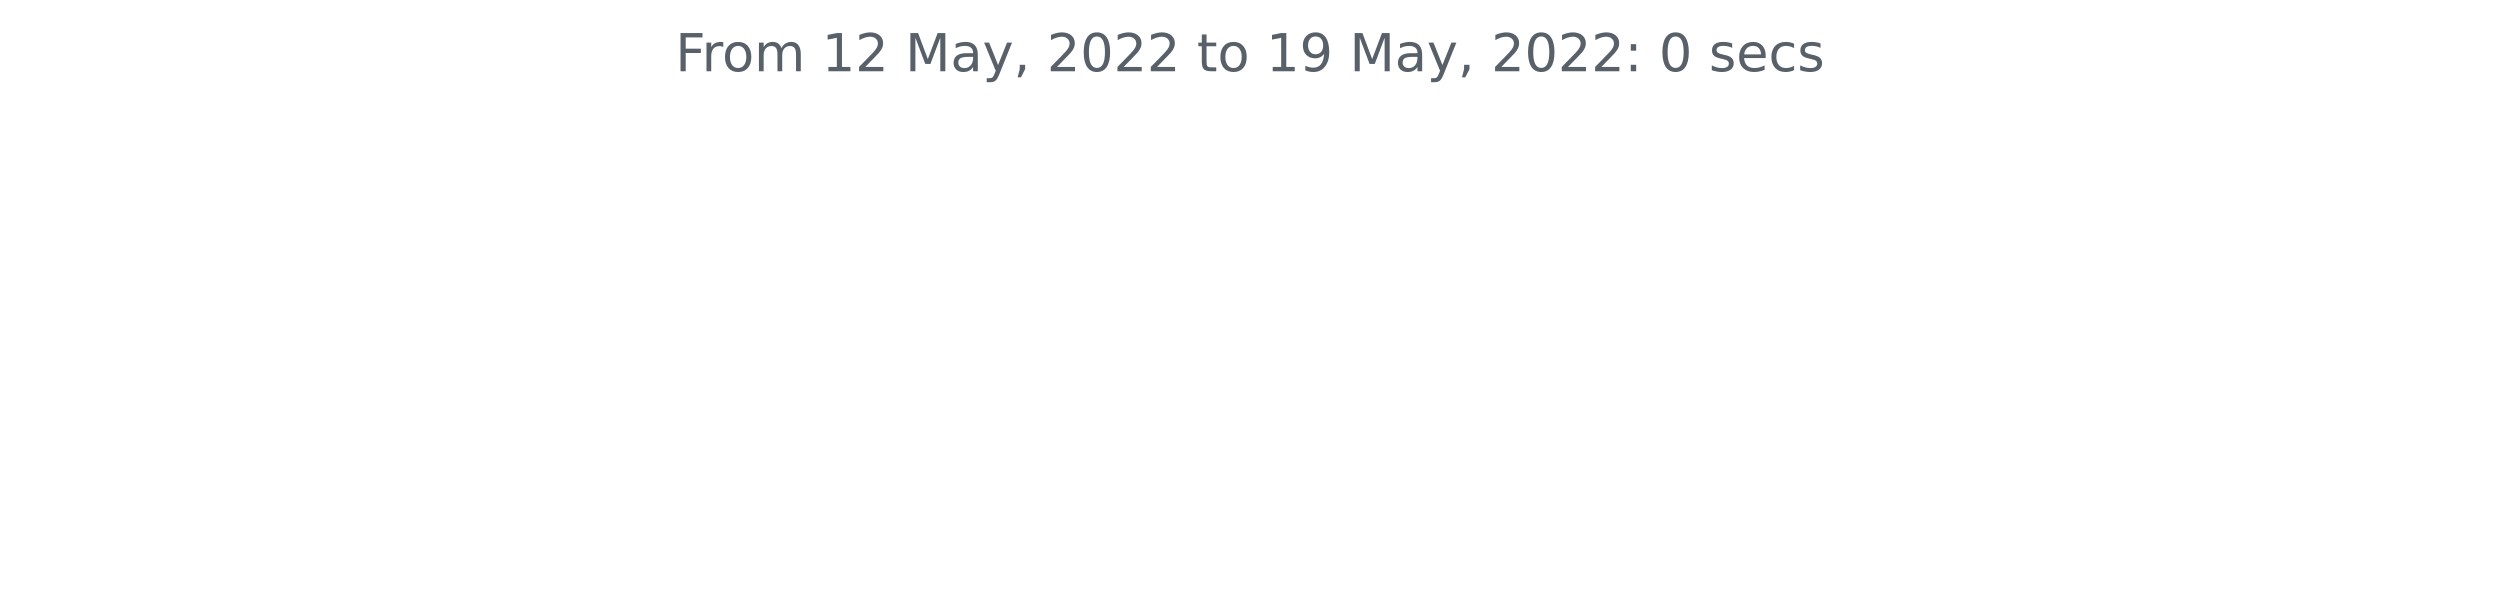
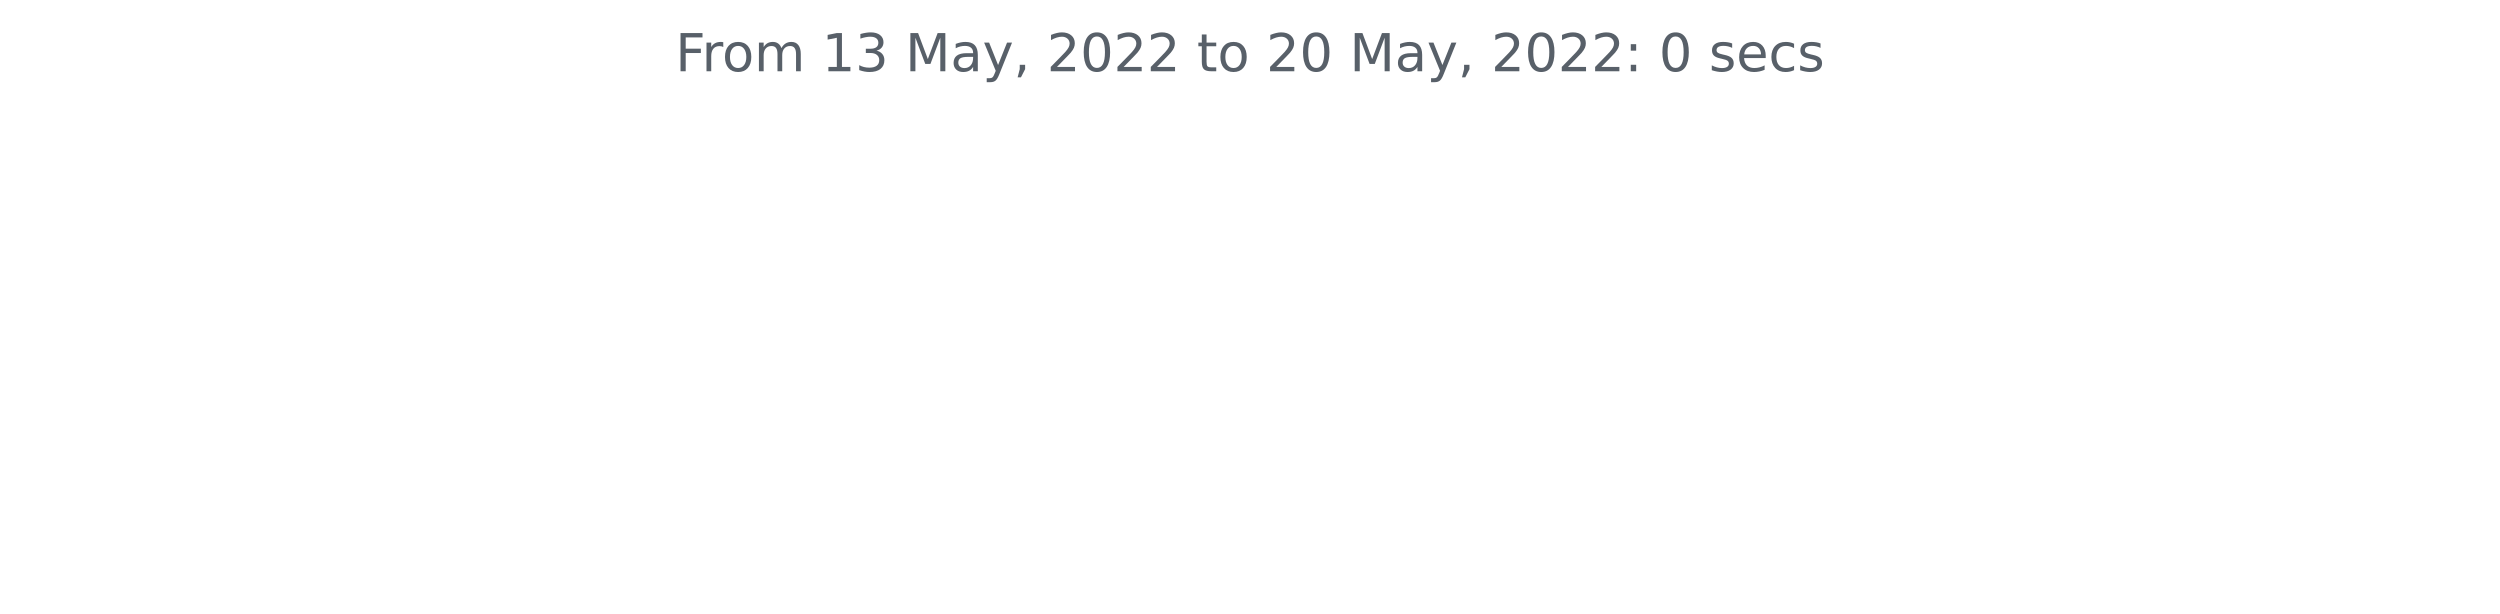
<svg xmlns="http://www.w3.org/2000/svg" xmlns:xlink="http://www.w3.org/1999/xlink" width="572.4pt" height="140.398pt" viewBox="0 0 572.4 140.398" version="1.1">
  <defs>
    <style type="text/css">*{stroke-linejoin: round; stroke-linecap: butt}</style>
  </defs>
  <g id="figure_1">
    <g id="patch_1">
      <path d="M 0 140.398  L 572.4 140.398  L 572.4 0  L 0 0  L 0 140.398  z " style="fill: none" />
    </g>
    <g id="axes_1">
      <g id="matplotlib.axis_1" />
      <g id="matplotlib.axis_2" />
      <g id="text_1">
        <g style="fill: #586069" transform="translate(154.6369 16.31812)scale(0.12 -0.12)">
          <defs>
            <path id="DejaVuSans-46" d="M 628 4666  L 3309 4666  L 3309 4134  L 1259 4134  L 1259 2759  L 3109 2759  L 3109 2228  L 1259 2228  L 1259 0  L 628 0  L 628 4666  z " transform="scale(0.015625)" />
            <path id="DejaVuSans-72" d="M 2631 2963  Q 2534 3019 2420 3045  Q 2306 3072 2169 3072  Q 1681 3072 1420 2755  Q 1159 2438 1159 1844  L 1159 0  L 581 0  L 581 3500  L 1159 3500  L 1159 2956  Q 1341 3275 1631 3429  Q 1922 3584 2338 3584  Q 2397 3584 2469 3576  Q 2541 3569 2628 3553  L 2631 2963  z " transform="scale(0.015625)" />
            <path id="DejaVuSans-6f" d="M 1959 3097  Q 1497 3097 1228 2736  Q 959 2375 959 1747  Q 959 1119 1226 758  Q 1494 397 1959 397  Q 2419 397 2687 759  Q 2956 1122 2956 1747  Q 2956 2369 2687 2733  Q 2419 3097 1959 3097  z M 1959 3584  Q 2709 3584 3137 3096  Q 3566 2609 3566 1747  Q 3566 888 3137 398  Q 2709 -91 1959 -91  Q 1206 -91 779 398  Q 353 888 353 1747  Q 353 2609 779 3096  Q 1206 3584 1959 3584  z " transform="scale(0.015625)" />
            <path id="DejaVuSans-6d" d="M 3328 2828  Q 3544 3216 3844 3400  Q 4144 3584 4550 3584  Q 5097 3584 5394 3201  Q 5691 2819 5691 2113  L 5691 0  L 5113 0  L 5113 2094  Q 5113 2597 4934 2840  Q 4756 3084 4391 3084  Q 3944 3084 3684 2787  Q 3425 2491 3425 1978  L 3425 0  L 2847 0  L 2847 2094  Q 2847 2600 2669 2842  Q 2491 3084 2119 3084  Q 1678 3084 1418 2786  Q 1159 2488 1159 1978  L 1159 0  L 581 0  L 581 3500  L 1159 3500  L 1159 2956  Q 1356 3278 1631 3431  Q 1906 3584 2284 3584  Q 2666 3584 2933 3390  Q 3200 3197 3328 2828  z " transform="scale(0.015625)" />
            <path id="DejaVuSans-20" transform="scale(0.015625)" />
            <path id="DejaVuSans-31" d="M 794 531  L 1825 531  L 1825 4091  L 703 3866  L 703 4441  L 1819 4666  L 2450 4666  L 2450 531  L 3481 531  L 3481 0  L 794 0  L 794 531  z " transform="scale(0.015625)" />
-             <path id="DejaVuSans-32" d="M 1228 531  L 3431 531  L 3431 0  L 469 0  L 469 531  Q 828 903 1448 1529  Q 2069 2156 2228 2338  Q 2531 2678 2651 2914  Q 2772 3150 2772 3378  Q 2772 3750 2511 3984  Q 2250 4219 1831 4219  Q 1534 4219 1204 4116  Q 875 4013 500 3803  L 500 4441  Q 881 4594 1212 4672  Q 1544 4750 1819 4750  Q 2544 4750 2975 4387  Q 3406 4025 3406 3419  Q 3406 3131 3298 2873  Q 3191 2616 2906 2266  Q 2828 2175 2409 1742  Q 1991 1309 1228 531  z " transform="scale(0.015625)" />
+             <path id="DejaVuSans-33" d="M 2597 2516  Q 3050 2419 3304 2112  Q 3559 1806 3559 1356  Q 3559 666 3084 287  Q 2609 -91 1734 -91  Q 1441 -91 1130 -33  Q 819 25 488 141  L 488 750  Q 750 597 1062 519  Q 1375 441 1716 441  Q 2309 441 2620 675  Q 2931 909 2931 1356  Q 2931 1769 2642 2001  Q 2353 2234 1838 2234  L 1294 2234  L 1294 2753  L 1863 2753  Q 2328 2753 2575 2939  Q 2822 3125 2822 3475  Q 2822 3834 2567 4026  Q 2313 4219 1838 4219  Q 1578 4219 1281 4162  Q 984 4106 628 3988  L 628 4550  Q 988 4650 1302 4700  Q 1616 4750 1894 4750  Q 2613 4750 3031 4423  Q 3450 4097 3450 3541  Q 3450 3153 3228 2886  Q 3006 2619 2597 2516  z " transform="scale(0.015625)" />
            <path id="DejaVuSans-4d" d="M 628 4666  L 1569 4666  L 2759 1491  L 3956 4666  L 4897 4666  L 4897 0  L 4281 0  L 4281 4097  L 3078 897  L 2444 897  L 1241 4097  L 1241 0  L 628 0  L 628 4666  z " transform="scale(0.015625)" />
            <path id="DejaVuSans-61" d="M 2194 1759  Q 1497 1759 1228 1600  Q 959 1441 959 1056  Q 959 750 1161 570  Q 1363 391 1709 391  Q 2188 391 2477 730  Q 2766 1069 2766 1631  L 2766 1759  L 2194 1759  z M 3341 1997  L 3341 0  L 2766 0  L 2766 531  Q 2569 213 2275 61  Q 1981 -91 1556 -91  Q 1019 -91 701 211  Q 384 513 384 1019  Q 384 1609 779 1909  Q 1175 2209 1959 2209  L 2766 2209  L 2766 2266  Q 2766 2663 2505 2880  Q 2244 3097 1772 3097  Q 1472 3097 1187 3025  Q 903 2953 641 2809  L 641 3341  Q 956 3463 1253 3523  Q 1550 3584 1831 3584  Q 2591 3584 2966 3190  Q 3341 2797 3341 1997  z " transform="scale(0.015625)" />
            <path id="DejaVuSans-79" d="M 2059 -325  Q 1816 -950 1584 -1140  Q 1353 -1331 966 -1331  L 506 -1331  L 506 -850  L 844 -850  Q 1081 -850 1212 -737  Q 1344 -625 1503 -206  L 1606 56  L 191 3500  L 800 3500  L 1894 763  L 2988 3500  L 3597 3500  L 2059 -325  z " transform="scale(0.015625)" />
            <path id="DejaVuSans-2c" d="M 750 794  L 1409 794  L 1409 256  L 897 -744  L 494 -744  L 750 256  L 750 794  z " transform="scale(0.015625)" />
+             <path id="DejaVuSans-32" d="M 1228 531  L 3431 531  L 3431 0  L 469 0  L 469 531  Q 828 903 1448 1529  Q 2069 2156 2228 2338  Q 2531 2678 2651 2914  Q 2772 3150 2772 3378  Q 2772 3750 2511 3984  Q 2250 4219 1831 4219  Q 1534 4219 1204 4116  Q 875 4013 500 3803  L 500 4441  Q 881 4594 1212 4672  Q 1544 4750 1819 4750  Q 2544 4750 2975 4387  Q 3406 4025 3406 3419  Q 3406 3131 3298 2873  Q 3191 2616 2906 2266  Q 2828 2175 2409 1742  Q 1991 1309 1228 531  z " transform="scale(0.015625)" />
            <path id="DejaVuSans-30" d="M 2034 4250  Q 1547 4250 1301 3770  Q 1056 3291 1056 2328  Q 1056 1369 1301 889  Q 1547 409 2034 409  Q 2525 409 2770 889  Q 3016 1369 3016 2328  Q 3016 3291 2770 3770  Q 2525 4250 2034 4250  z M 2034 4750  Q 2819 4750 3233 4129  Q 3647 3509 3647 2328  Q 3647 1150 3233 529  Q 2819 -91 2034 -91  Q 1250 -91 836 529  Q 422 1150 422 2328  Q 422 3509 836 4129  Q 1250 4750 2034 4750  z " transform="scale(0.015625)" />
            <path id="DejaVuSans-74" d="M 1172 4494  L 1172 3500  L 2356 3500  L 2356 3053  L 1172 3053  L 1172 1153  Q 1172 725 1289 603  Q 1406 481 1766 481  L 2356 481  L 2356 0  L 1766 0  Q 1100 0 847 248  Q 594 497 594 1153  L 594 3053  L 172 3053  L 172 3500  L 594 3500  L 594 4494  L 1172 4494  z " transform="scale(0.015625)" />
-             <path id="DejaVuSans-39" d="M 703 97  L 703 672  Q 941 559 1184 500  Q 1428 441 1663 441  Q 2288 441 2617 861  Q 2947 1281 2994 2138  Q 2813 1869 2534 1725  Q 2256 1581 1919 1581  Q 1219 1581 811 2004  Q 403 2428 403 3163  Q 403 3881 828 4315  Q 1253 4750 1959 4750  Q 2769 4750 3195 4129  Q 3622 3509 3622 2328  Q 3622 1225 3098 567  Q 2575 -91 1691 -91  Q 1453 -91 1209 -44  Q 966 3 703 97  z M 1959 2075  Q 2384 2075 2632 2365  Q 2881 2656 2881 3163  Q 2881 3666 2632 3958  Q 2384 4250 1959 4250  Q 1534 4250 1286 3958  Q 1038 3666 1038 3163  Q 1038 2656 1286 2365  Q 1534 2075 1959 2075  z " transform="scale(0.015625)" />
            <path id="DejaVuSans-3a" d="M 750 794  L 1409 794  L 1409 0  L 750 0  L 750 794  z M 750 3309  L 1409 3309  L 1409 2516  L 750 2516  L 750 3309  z " transform="scale(0.015625)" />
            <path id="DejaVuSans-73" d="M 2834 3397  L 2834 2853  Q 2591 2978 2328 3040  Q 2066 3103 1784 3103  Q 1356 3103 1142 2972  Q 928 2841 928 2578  Q 928 2378 1081 2264  Q 1234 2150 1697 2047  L 1894 2003  Q 2506 1872 2764 1633  Q 3022 1394 3022 966  Q 3022 478 2636 193  Q 2250 -91 1575 -91  Q 1294 -91 989 -36  Q 684 19 347 128  L 347 722  Q 666 556 975 473  Q 1284 391 1588 391  Q 1994 391 2212 530  Q 2431 669 2431 922  Q 2431 1156 2273 1281  Q 2116 1406 1581 1522  L 1381 1569  Q 847 1681 609 1914  Q 372 2147 372 2553  Q 372 3047 722 3315  Q 1072 3584 1716 3584  Q 2034 3584 2315 3537  Q 2597 3491 2834 3397  z " transform="scale(0.015625)" />
            <path id="DejaVuSans-65" d="M 3597 1894  L 3597 1613  L 953 1613  Q 991 1019 1311 708  Q 1631 397 2203 397  Q 2534 397 2845 478  Q 3156 559 3463 722  L 3463 178  Q 3153 47 2828 -22  Q 2503 -91 2169 -91  Q 1331 -91 842 396  Q 353 884 353 1716  Q 353 2575 817 3079  Q 1281 3584 2069 3584  Q 2775 3584 3186 3129  Q 3597 2675 3597 1894  z M 3022 2063  Q 3016 2534 2758 2815  Q 2500 3097 2075 3097  Q 1594 3097 1305 2825  Q 1016 2553 972 2059  L 3022 2063  z " transform="scale(0.015625)" />
            <path id="DejaVuSans-63" d="M 3122 3366  L 3122 2828  Q 2878 2963 2633 3030  Q 2388 3097 2138 3097  Q 1578 3097 1268 2742  Q 959 2388 959 1747  Q 959 1106 1268 751  Q 1578 397 2138 397  Q 2388 397 2633 464  Q 2878 531 3122 666  L 3122 134  Q 2881 22 2623 -34  Q 2366 -91 2075 -91  Q 1284 -91 818 406  Q 353 903 353 1747  Q 353 2603 823 3093  Q 1294 3584 2113 3584  Q 2378 3584 2631 3529  Q 2884 3475 3122 3366  z " transform="scale(0.015625)" />
          </defs>
          <use xlink:href="#DejaVuSans-46" />
          <use xlink:href="#DejaVuSans-72" x="50.27" />
          <use xlink:href="#DejaVuSans-6f" x="89.133" />
          <use xlink:href="#DejaVuSans-6d" x="150.314" />
          <use xlink:href="#DejaVuSans-20" x="247.727" />
          <use xlink:href="#DejaVuSans-31" x="279.514" />
-           <use xlink:href="#DejaVuSans-32" x="343.137" />
+           <use xlink:href="#DejaVuSans-33" x="343.137" />
          <use xlink:href="#DejaVuSans-20" x="406.76" />
          <use xlink:href="#DejaVuSans-4d" x="438.547" />
          <use xlink:href="#DejaVuSans-61" x="524.826" />
          <use xlink:href="#DejaVuSans-79" x="586.105" />
          <use xlink:href="#DejaVuSans-2c" x="645.285" />
          <use xlink:href="#DejaVuSans-20" x="677.072" />
          <use xlink:href="#DejaVuSans-32" x="708.859" />
          <use xlink:href="#DejaVuSans-30" x="772.482" />
          <use xlink:href="#DejaVuSans-32" x="836.105" />
          <use xlink:href="#DejaVuSans-32" x="899.729" />
          <use xlink:href="#DejaVuSans-20" x="963.352" />
          <use xlink:href="#DejaVuSans-74" x="995.139" />
          <use xlink:href="#DejaVuSans-6f" x="1034.348" />
          <use xlink:href="#DejaVuSans-20" x="1095.529" />
-           <use xlink:href="#DejaVuSans-31" x="1127.316" />
-           <use xlink:href="#DejaVuSans-39" x="1190.939" />
+           <use xlink:href="#DejaVuSans-32" x="1127.316" />
+           <use xlink:href="#DejaVuSans-30" x="1190.939" />
          <use xlink:href="#DejaVuSans-20" x="1254.562" />
          <use xlink:href="#DejaVuSans-4d" x="1286.35" />
          <use xlink:href="#DejaVuSans-61" x="1372.629" />
          <use xlink:href="#DejaVuSans-79" x="1433.908" />
          <use xlink:href="#DejaVuSans-2c" x="1493.088" />
          <use xlink:href="#DejaVuSans-20" x="1524.875" />
          <use xlink:href="#DejaVuSans-32" x="1556.662" />
          <use xlink:href="#DejaVuSans-30" x="1620.285" />
          <use xlink:href="#DejaVuSans-32" x="1683.908" />
          <use xlink:href="#DejaVuSans-32" x="1747.531" />
          <use xlink:href="#DejaVuSans-3a" x="1811.154" />
          <use xlink:href="#DejaVuSans-20" x="1844.846" />
          <use xlink:href="#DejaVuSans-30" x="1876.633" />
          <use xlink:href="#DejaVuSans-20" x="1940.256" />
          <use xlink:href="#DejaVuSans-73" x="1972.043" />
          <use xlink:href="#DejaVuSans-65" x="2024.143" />
          <use xlink:href="#DejaVuSans-63" x="2085.666" />
          <use xlink:href="#DejaVuSans-73" x="2140.646" />
        </g>
      </g>
    </g>
  </g>
</svg>
